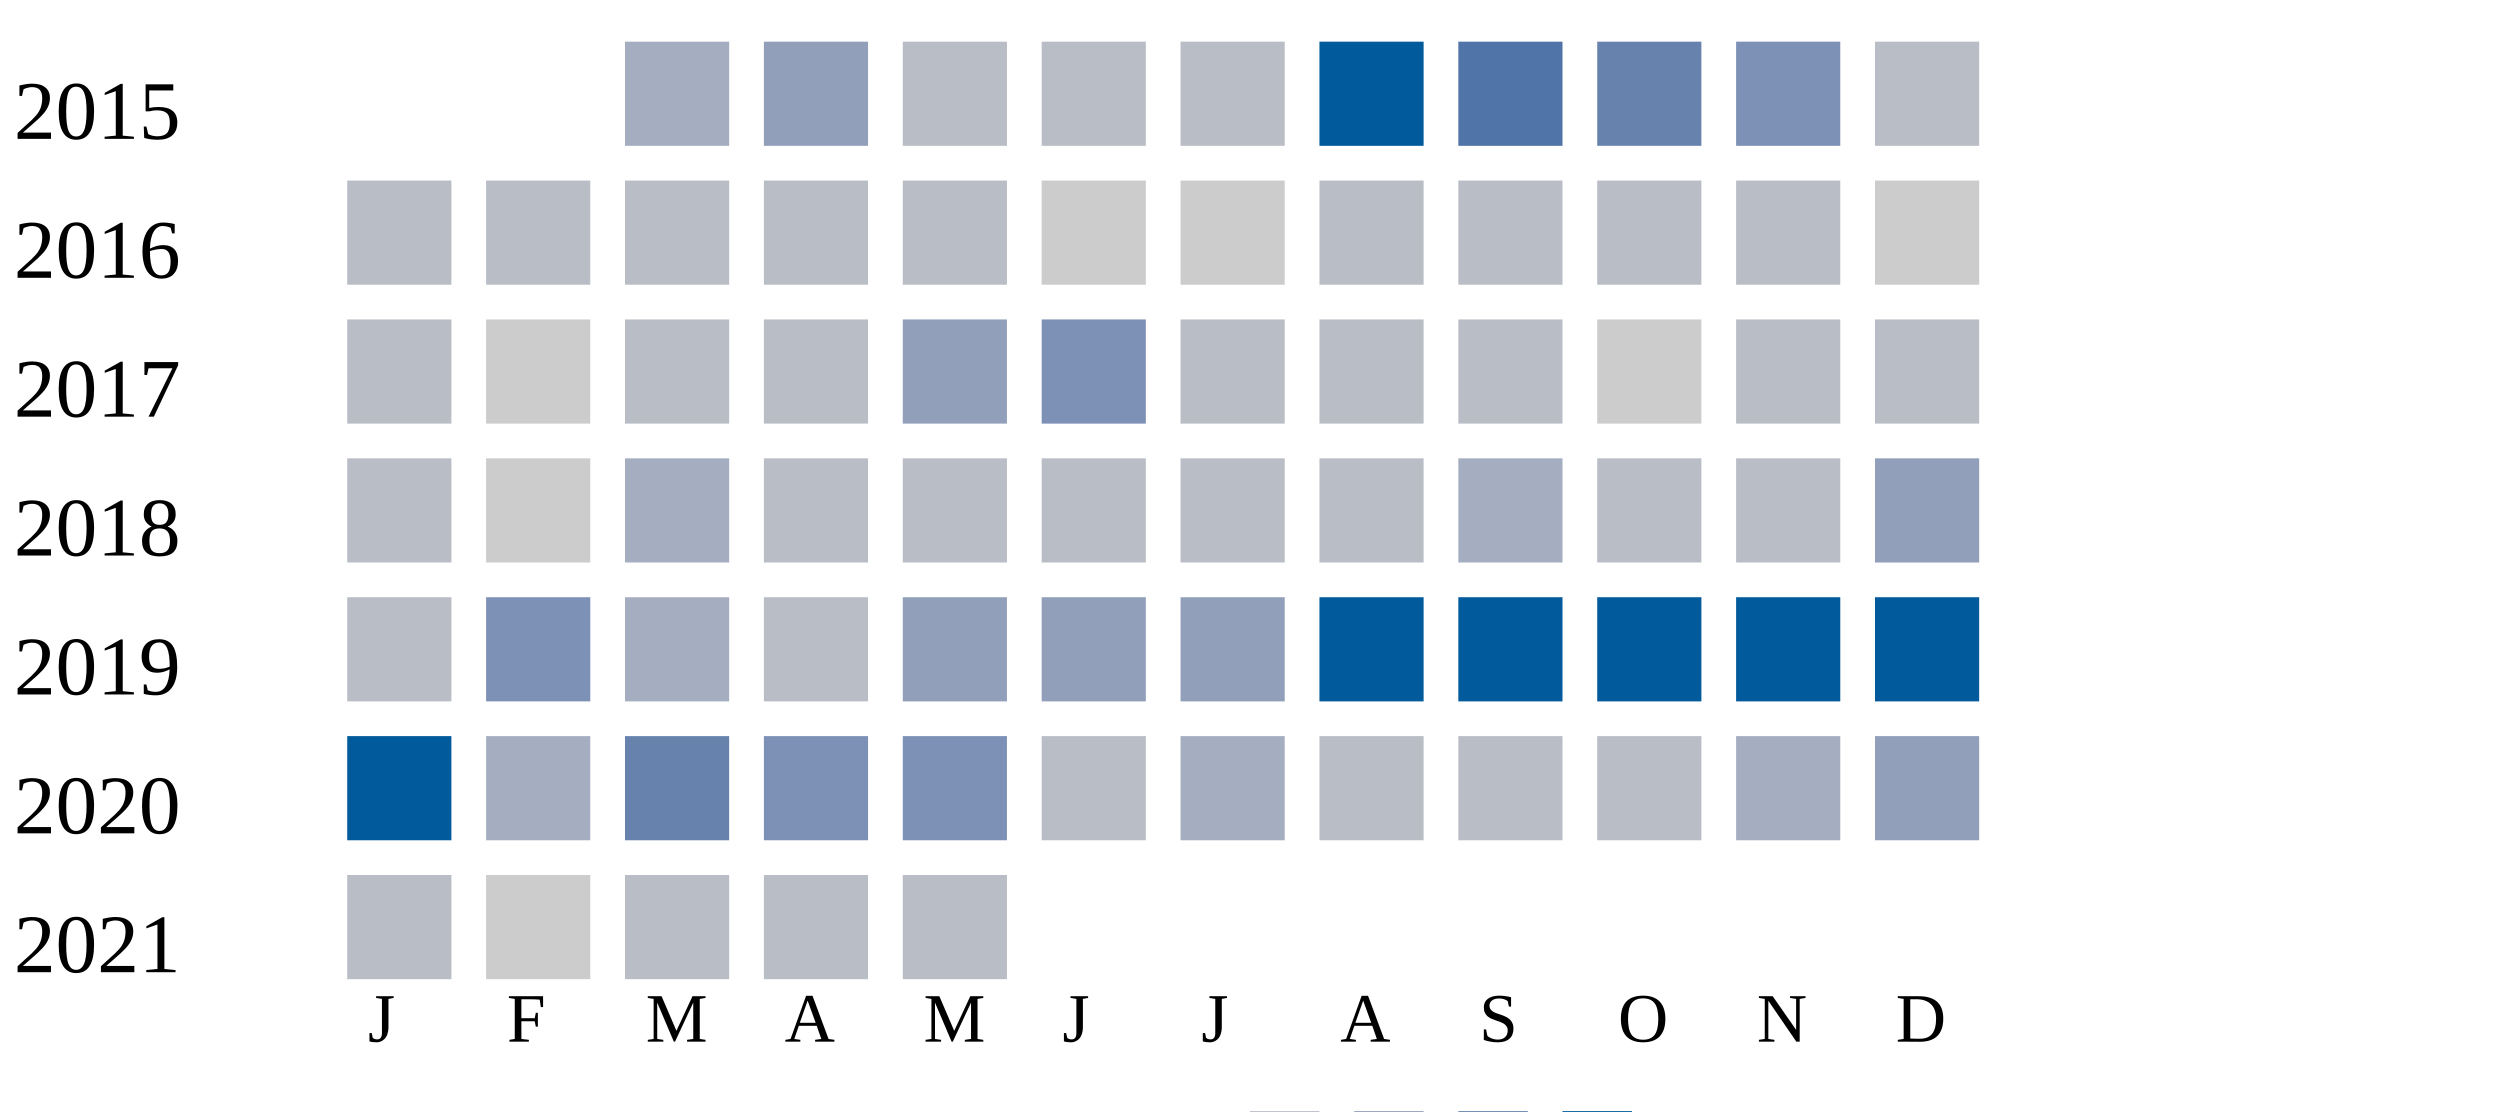
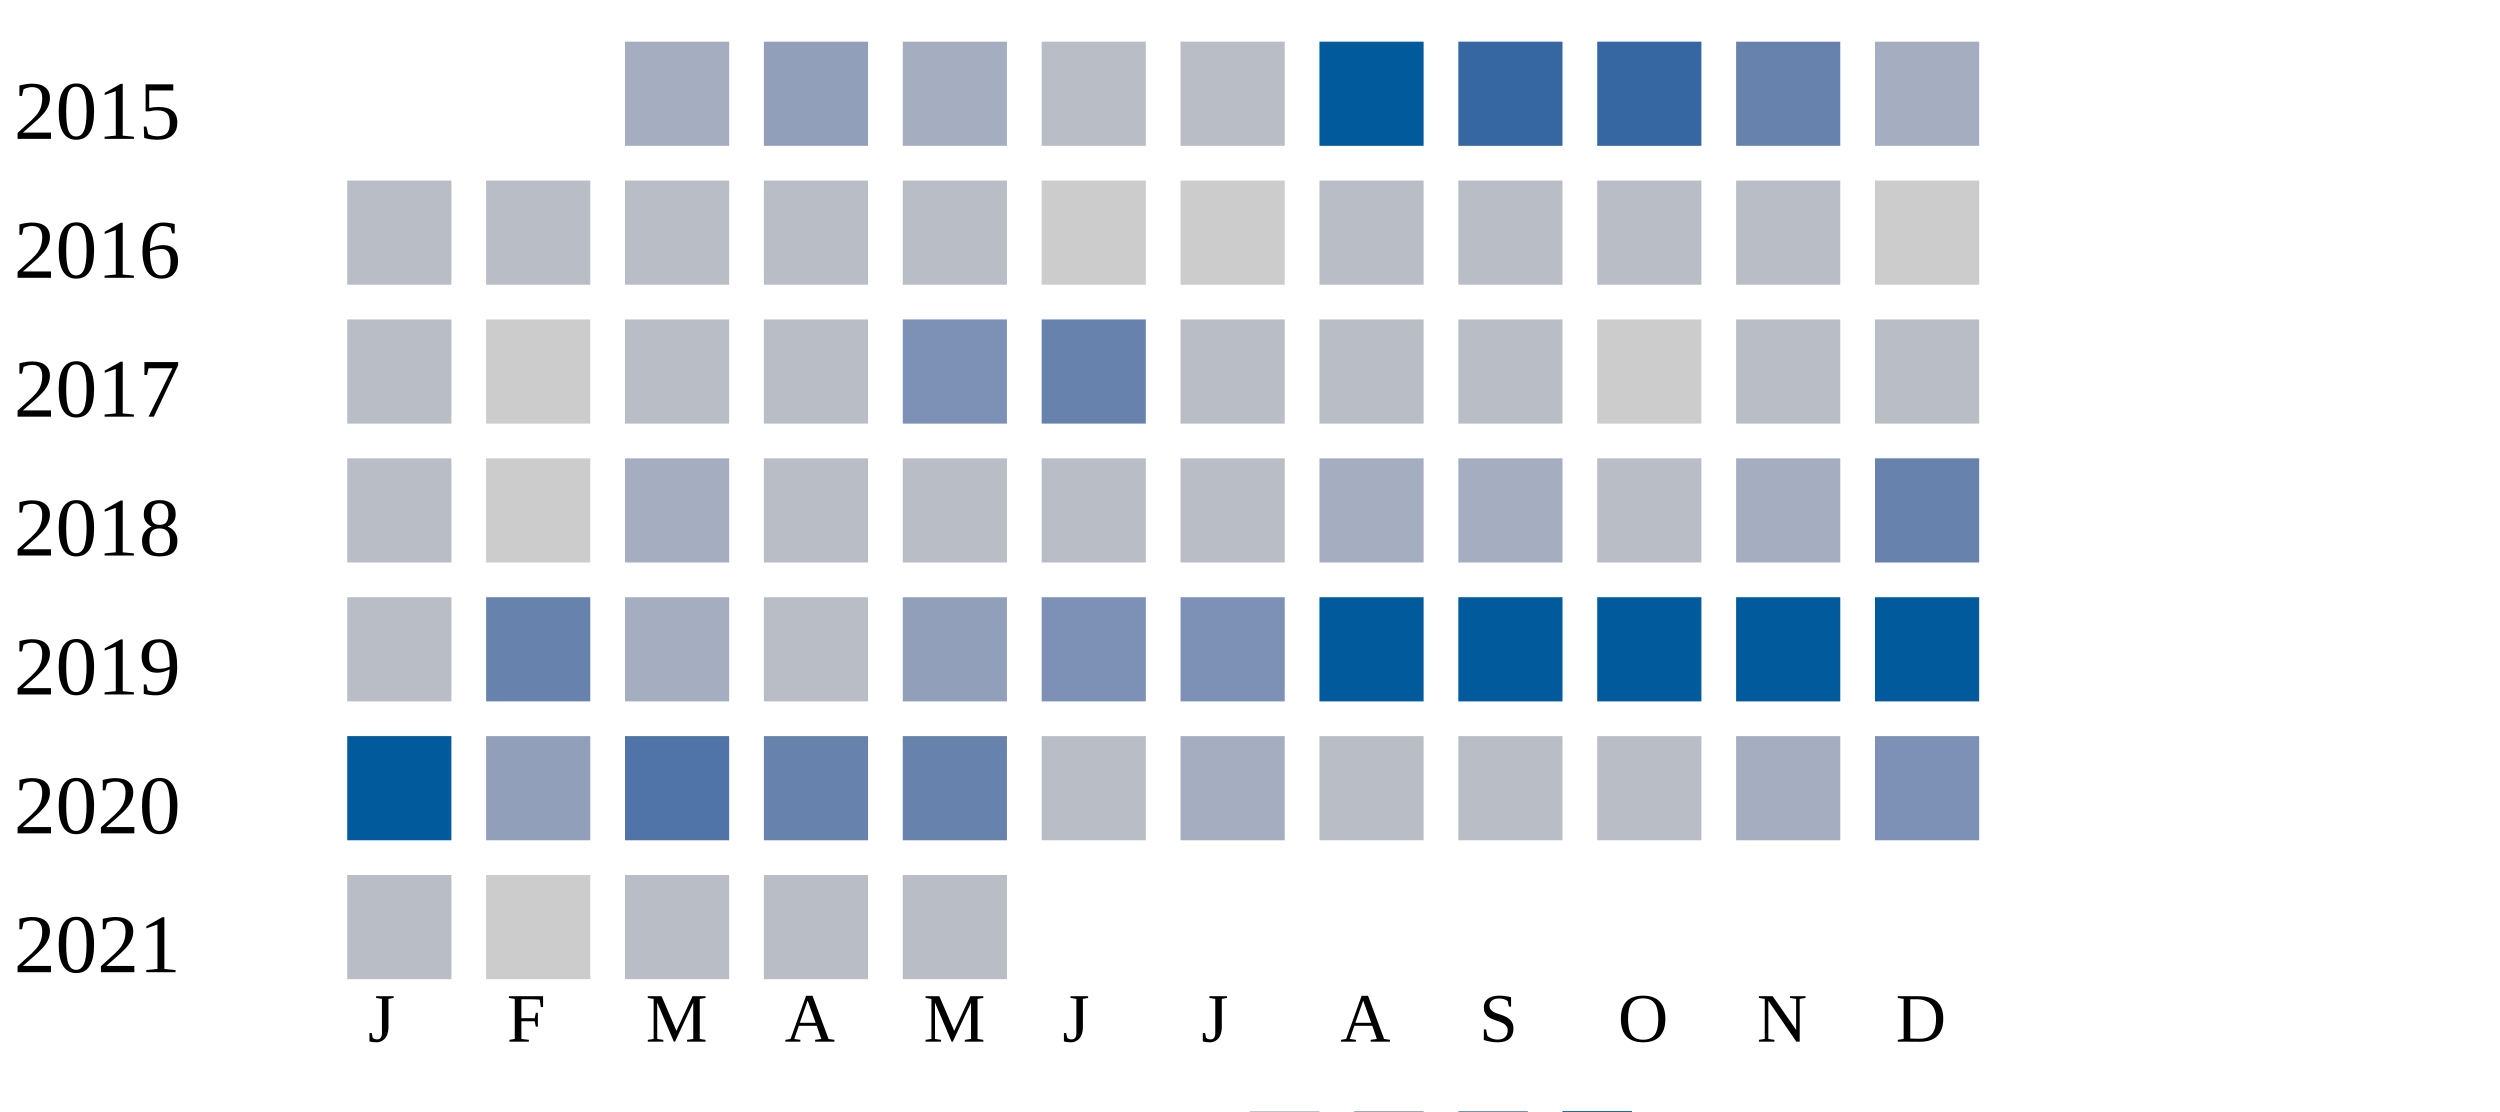
<svg xmlns="http://www.w3.org/2000/svg" width="360" height="160">
  <g transform="translate(0 0)">
    <text x="2" y="20">2015</text>
    <rect x="90" y="6" width="15" height="15" fill="#a5aec0" />
    <rect x="110" y="6" width="15" height="15" fill="#919fba" />
-     <rect x="130" y="6" width="15" height="15" fill="#b9bdc6" />
+     <rect x="130" y="6" width="15" height="15" fill="#a5aec0" />
    <rect x="150" y="6" width="15" height="15" fill="#b9bdc6" />
    <rect x="170" y="6" width="15" height="15" fill="#b9bdc6" />
    <rect x="190" y="6" width="15" height="15" fill="#005a9c" />
-     <rect x="210" y="6" width="15" height="15" fill="#5174a8" />
-     <rect x="230" y="6" width="15" height="15" fill="#6882ae" />
-     <rect x="250" y="6" width="15" height="15" fill="#7d90b5" />
-     <rect x="270" y="6" width="15" height="15" fill="#b9bdc6" />
+     <rect x="210" y="6" width="15" height="15" fill="#3667a2" />
+     <rect x="230" y="6" width="15" height="15" fill="#3667a2" />
+     <rect x="250" y="6" width="15" height="15" fill="#6882ae" />
+     <rect x="270" y="6" width="15" height="15" fill="#a5aec0" />
  </g>
  <g transform="translate(0 20)">
    <text x="2" y="20">2016</text>
    <rect x="50" y="6" width="15" height="15" fill="#b9bdc6" />
    <rect x="70" y="6" width="15" height="15" fill="#b9bdc6" />
    <rect x="90" y="6" width="15" height="15" fill="#b9bdc6" />
    <rect x="110" y="6" width="15" height="15" fill="#b9bdc6" />
    <rect x="130" y="6" width="15" height="15" fill="#b9bdc6" />
    <rect x="150" y="6" width="15" height="15" fill="#cccccc" />
    <rect x="170" y="6" width="15" height="15" fill="#cccccc" />
    <rect x="190" y="6" width="15" height="15" fill="#b9bdc6" />
    <rect x="210" y="6" width="15" height="15" fill="#b9bdc6" />
    <rect x="230" y="6" width="15" height="15" fill="#b9bdc6" />
    <rect x="250" y="6" width="15" height="15" fill="#b9bdc6" />
    <rect x="270" y="6" width="15" height="15" fill="#cccccc" />
  </g>
  <g transform="translate(0 40)">
    <text x="2" y="20">2017</text>
    <rect x="50" y="6" width="15" height="15" fill="#b9bdc6" />
    <rect x="70" y="6" width="15" height="15" fill="#cccccc" />
    <rect x="90" y="6" width="15" height="15" fill="#b9bdc6" />
    <rect x="110" y="6" width="15" height="15" fill="#b9bdc6" />
-     <rect x="130" y="6" width="15" height="15" fill="#919fba" />
-     <rect x="150" y="6" width="15" height="15" fill="#7d90b5" />
+     <rect x="130" y="6" width="15" height="15" fill="#7d90b5" />
+     <rect x="150" y="6" width="15" height="15" fill="#6882ae" />
    <rect x="170" y="6" width="15" height="15" fill="#b9bdc6" />
    <rect x="190" y="6" width="15" height="15" fill="#b9bdc6" />
    <rect x="210" y="6" width="15" height="15" fill="#b9bdc6" />
    <rect x="230" y="6" width="15" height="15" fill="#cccccc" />
    <rect x="250" y="6" width="15" height="15" fill="#b9bdc6" />
    <rect x="270" y="6" width="15" height="15" fill="#b9bdc6" />
  </g>
  <g transform="translate(0 60)">
    <text x="2" y="20">2018</text>
    <rect x="50" y="6" width="15" height="15" fill="#b9bdc6" />
    <rect x="70" y="6" width="15" height="15" fill="#cccccc" />
    <rect x="90" y="6" width="15" height="15" fill="#a5aec0" />
    <rect x="110" y="6" width="15" height="15" fill="#b9bdc6" />
    <rect x="130" y="6" width="15" height="15" fill="#b9bdc6" />
    <rect x="150" y="6" width="15" height="15" fill="#b9bdc6" />
    <rect x="170" y="6" width="15" height="15" fill="#b9bdc6" />
-     <rect x="190" y="6" width="15" height="15" fill="#b9bdc6" />
+     <rect x="190" y="6" width="15" height="15" fill="#a5aec0" />
    <rect x="210" y="6" width="15" height="15" fill="#a5aec0" />
    <rect x="230" y="6" width="15" height="15" fill="#b9bdc6" />
-     <rect x="250" y="6" width="15" height="15" fill="#b9bdc6" />
-     <rect x="270" y="6" width="15" height="15" fill="#919fba" />
+     <rect x="250" y="6" width="15" height="15" fill="#a5aec0" />
+     <rect x="270" y="6" width="15" height="15" fill="#6882ae" />
  </g>
  <g transform="translate(0 80)">
    <text x="2" y="20">2019</text>
    <rect x="50" y="6" width="15" height="15" fill="#b9bdc6" />
-     <rect x="70" y="6" width="15" height="15" fill="#7d90b5" />
+     <rect x="70" y="6" width="15" height="15" fill="#6882ae" />
    <rect x="90" y="6" width="15" height="15" fill="#a5aec0" />
    <rect x="110" y="6" width="15" height="15" fill="#b9bdc6" />
    <rect x="130" y="6" width="15" height="15" fill="#919fba" />
-     <rect x="150" y="6" width="15" height="15" fill="#919fba" />
-     <rect x="170" y="6" width="15" height="15" fill="#919fba" />
+     <rect x="150" y="6" width="15" height="15" fill="#7d90b5" />
+     <rect x="170" y="6" width="15" height="15" fill="#7d90b5" />
    <rect x="190" y="6" width="15" height="15" fill="#005a9c" />
    <rect x="210" y="6" width="15" height="15" fill="#005a9c" />
    <rect x="230" y="6" width="15" height="15" fill="#005a9c" />
    <rect x="250" y="6" width="15" height="15" fill="#005a9c" />
    <rect x="270" y="6" width="15" height="15" fill="#005a9c" />
  </g>
  <g transform="translate(0 100)">
    <text x="2" y="20">2020</text>
    <rect x="50" y="6" width="15" height="15" fill="#005a9c" />
-     <rect x="70" y="6" width="15" height="15" fill="#a5aec0" />
-     <rect x="90" y="6" width="15" height="15" fill="#6882ae" />
-     <rect x="110" y="6" width="15" height="15" fill="#7d90b5" />
-     <rect x="130" y="6" width="15" height="15" fill="#7d90b5" />
+     <rect x="70" y="6" width="15" height="15" fill="#919fba" />
+     <rect x="90" y="6" width="15" height="15" fill="#5174a8" />
+     <rect x="110" y="6" width="15" height="15" fill="#6882ae" />
+     <rect x="130" y="6" width="15" height="15" fill="#6882ae" />
    <rect x="150" y="6" width="15" height="15" fill="#b9bdc6" />
    <rect x="170" y="6" width="15" height="15" fill="#a5aec0" />
    <rect x="190" y="6" width="15" height="15" fill="#b9bdc6" />
    <rect x="210" y="6" width="15" height="15" fill="#b9bdc6" />
    <rect x="230" y="6" width="15" height="15" fill="#b9bdc6" />
    <rect x="250" y="6" width="15" height="15" fill="#a5aec0" />
-     <rect x="270" y="6" width="15" height="15" fill="#919fba" />
+     <rect x="270" y="6" width="15" height="15" fill="#7d90b5" />
  </g>
  <g transform="translate(0 120)">
    <text x="2" y="20">2021</text>
    <rect x="50" y="6" width="15" height="15" fill="#b9bdc6" />
    <rect x="70" y="6" width="15" height="15" fill="#cccccc" />
    <rect x="90" y="6" width="15" height="15" fill="#b9bdc6" />
    <rect x="110" y="6" width="15" height="15" fill="#b9bdc6" />
    <rect x="130" y="6" width="15" height="15" fill="#b9bdc6" />
  </g>
  <text style="font-size: 10px; text-align: center" x="53" y="150">J</text>
  <text style="font-size: 10px; text-align: center" x="73" y="150">F</text>
  <text style="font-size: 10px; text-align: center" x="93" y="150">M</text>
  <text style="font-size: 10px; text-align: center" x="113" y="150">A</text>
  <text style="font-size: 10px; text-align: center" x="133" y="150">M</text>
  <text style="font-size: 10px; text-align: center" x="153" y="150">J</text>
  <text style="font-size: 10px; text-align: center" x="173" y="150">J</text>
  <text style="font-size: 10px; text-align: center" x="193" y="150">A</text>
  <text style="font-size: 10px; text-align: center" x="213" y="150">S</text>
  <text style="font-size: 10px; text-align: center" x="233" y="150">O</text>
  <text style="font-size: 10px; text-align: center" x="253" y="150">N</text>
  <text style="font-size: 10px; text-align: center" x="273" y="150">D</text>
  <text style="font-size: 10px;" x="155" y="169">Less</text>
  <rect fill="#b9bdc6" width="10" height="10" x="180" y="160" />
  <rect fill="#919fba" width="10" height="10" x="195" y="160" />
  <rect fill="#6882ae" width="10" height="10" x="210" y="160" />
  <rect fill="#005a9c" width="10" height="10" x="225" y="160" />
  <text x="240" y="169" style="font-size: 10px;">More</text>
</svg>
